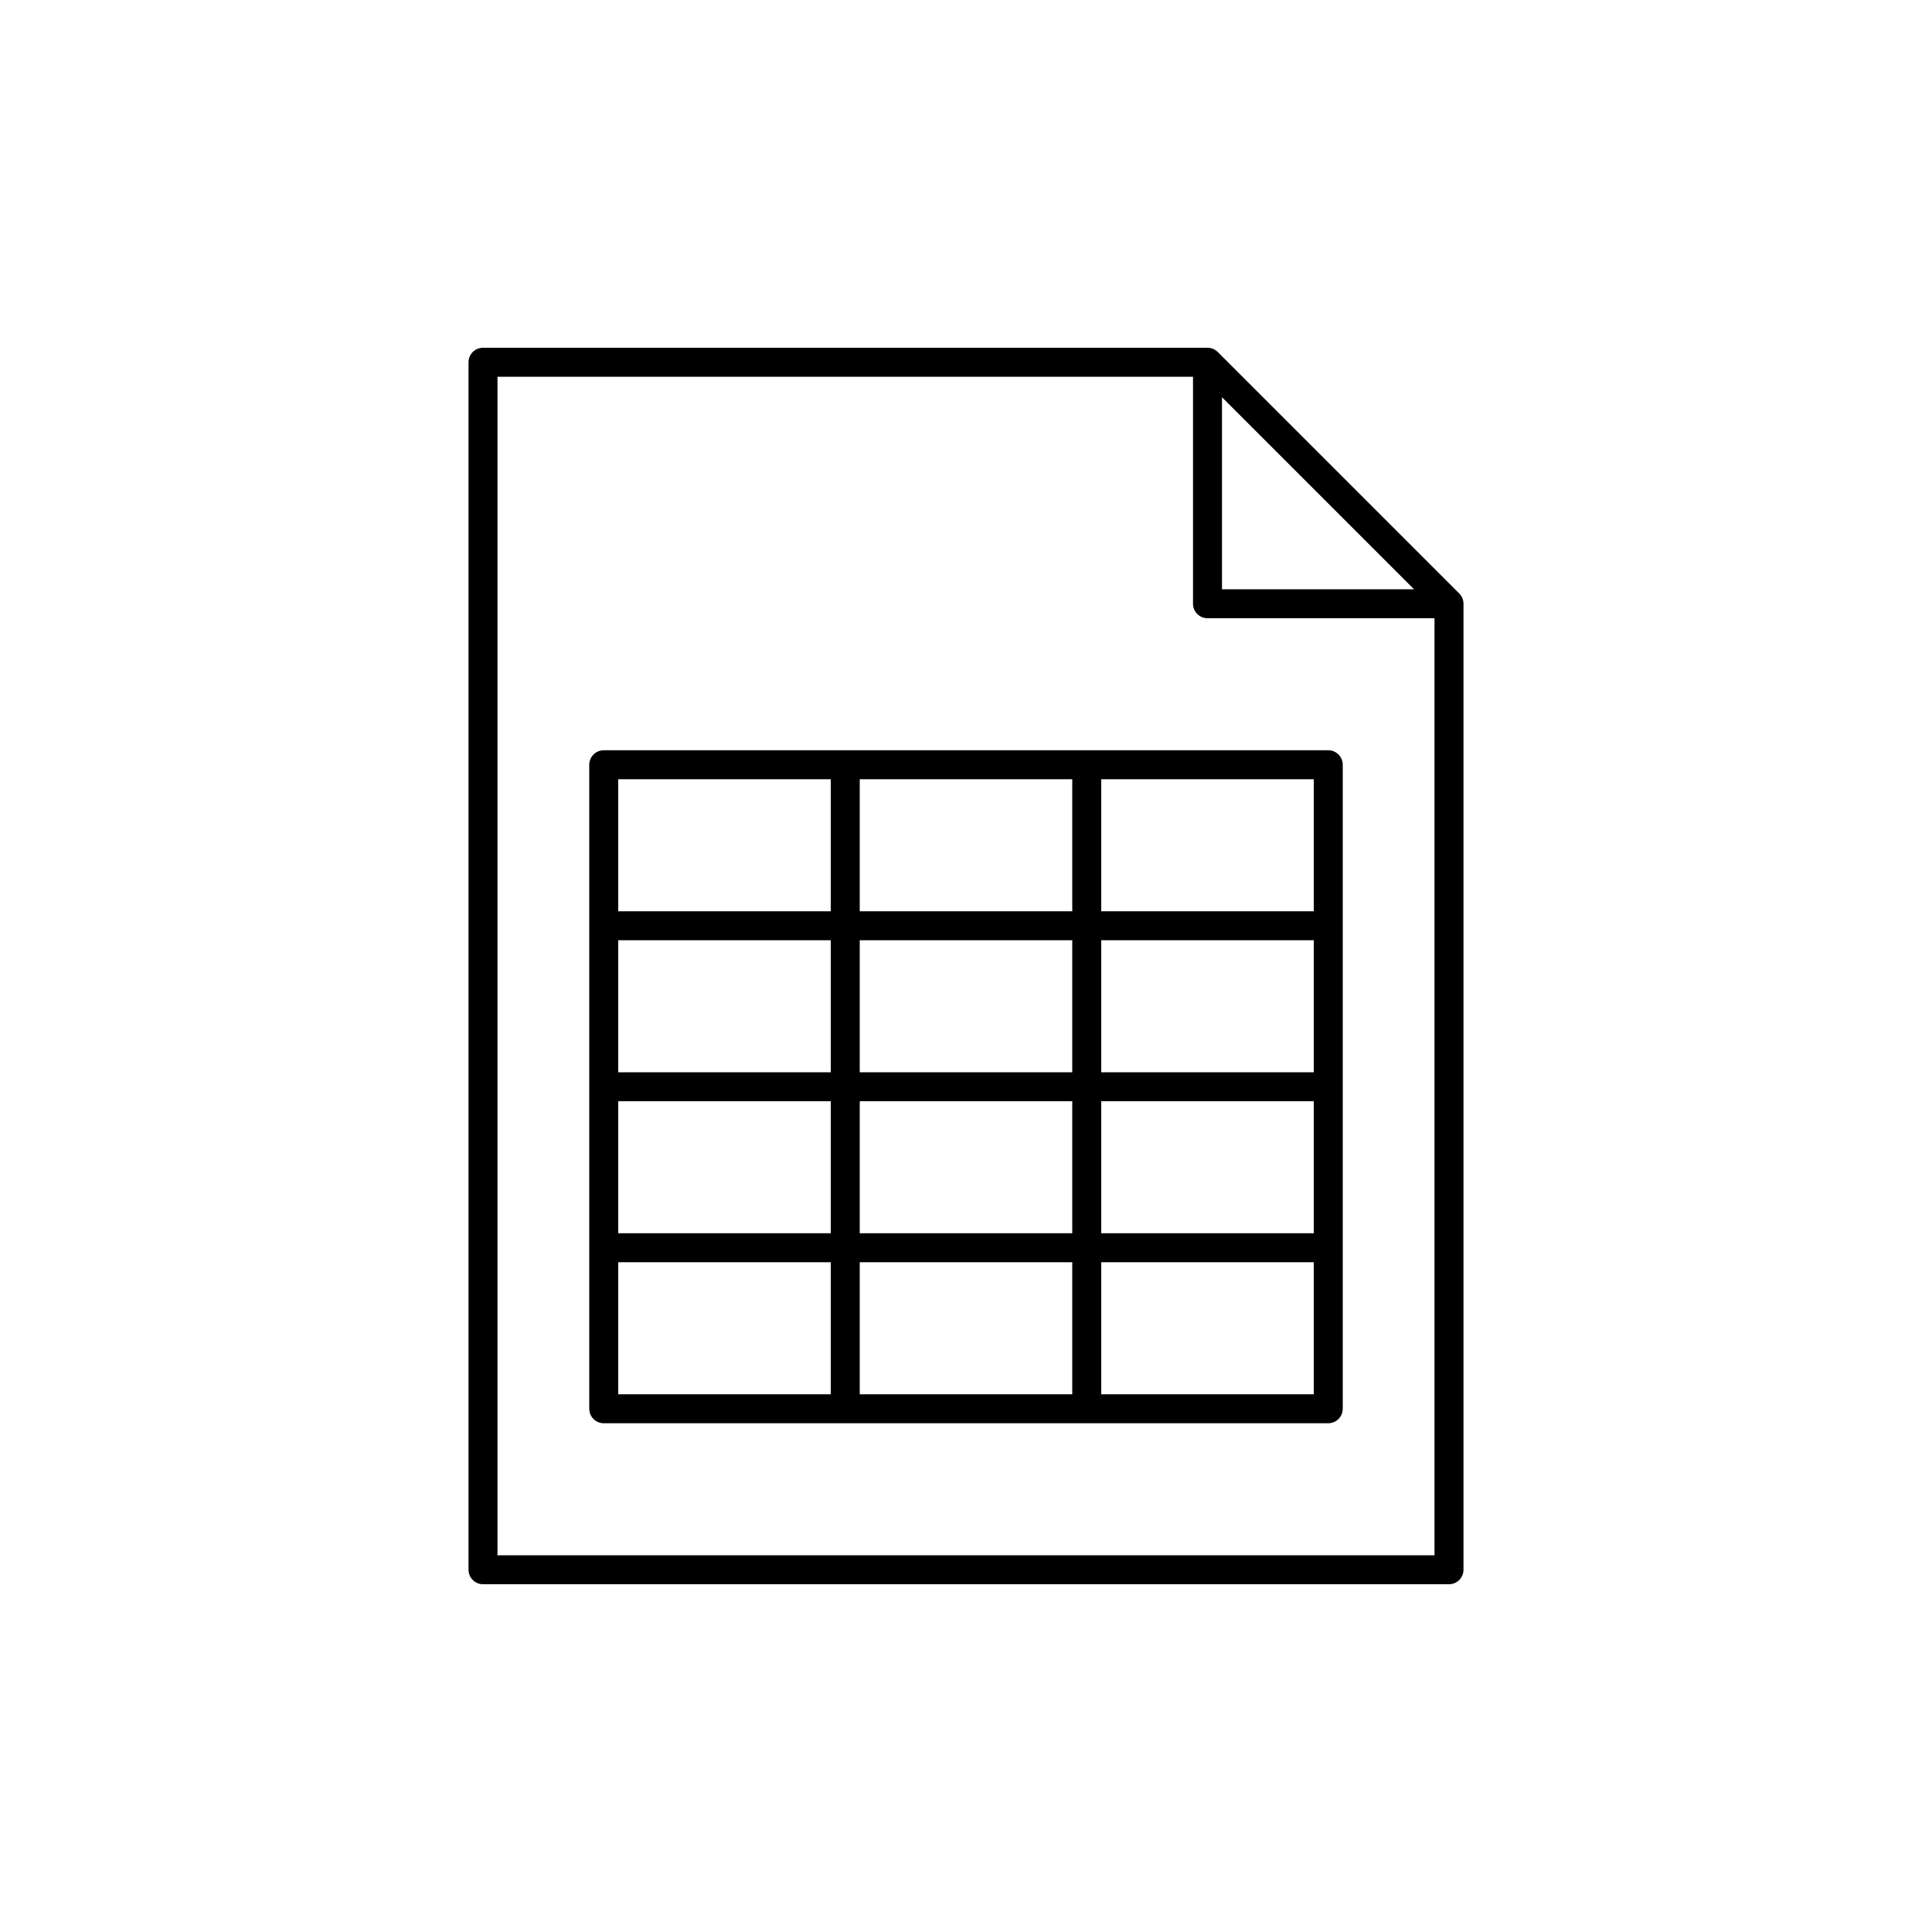
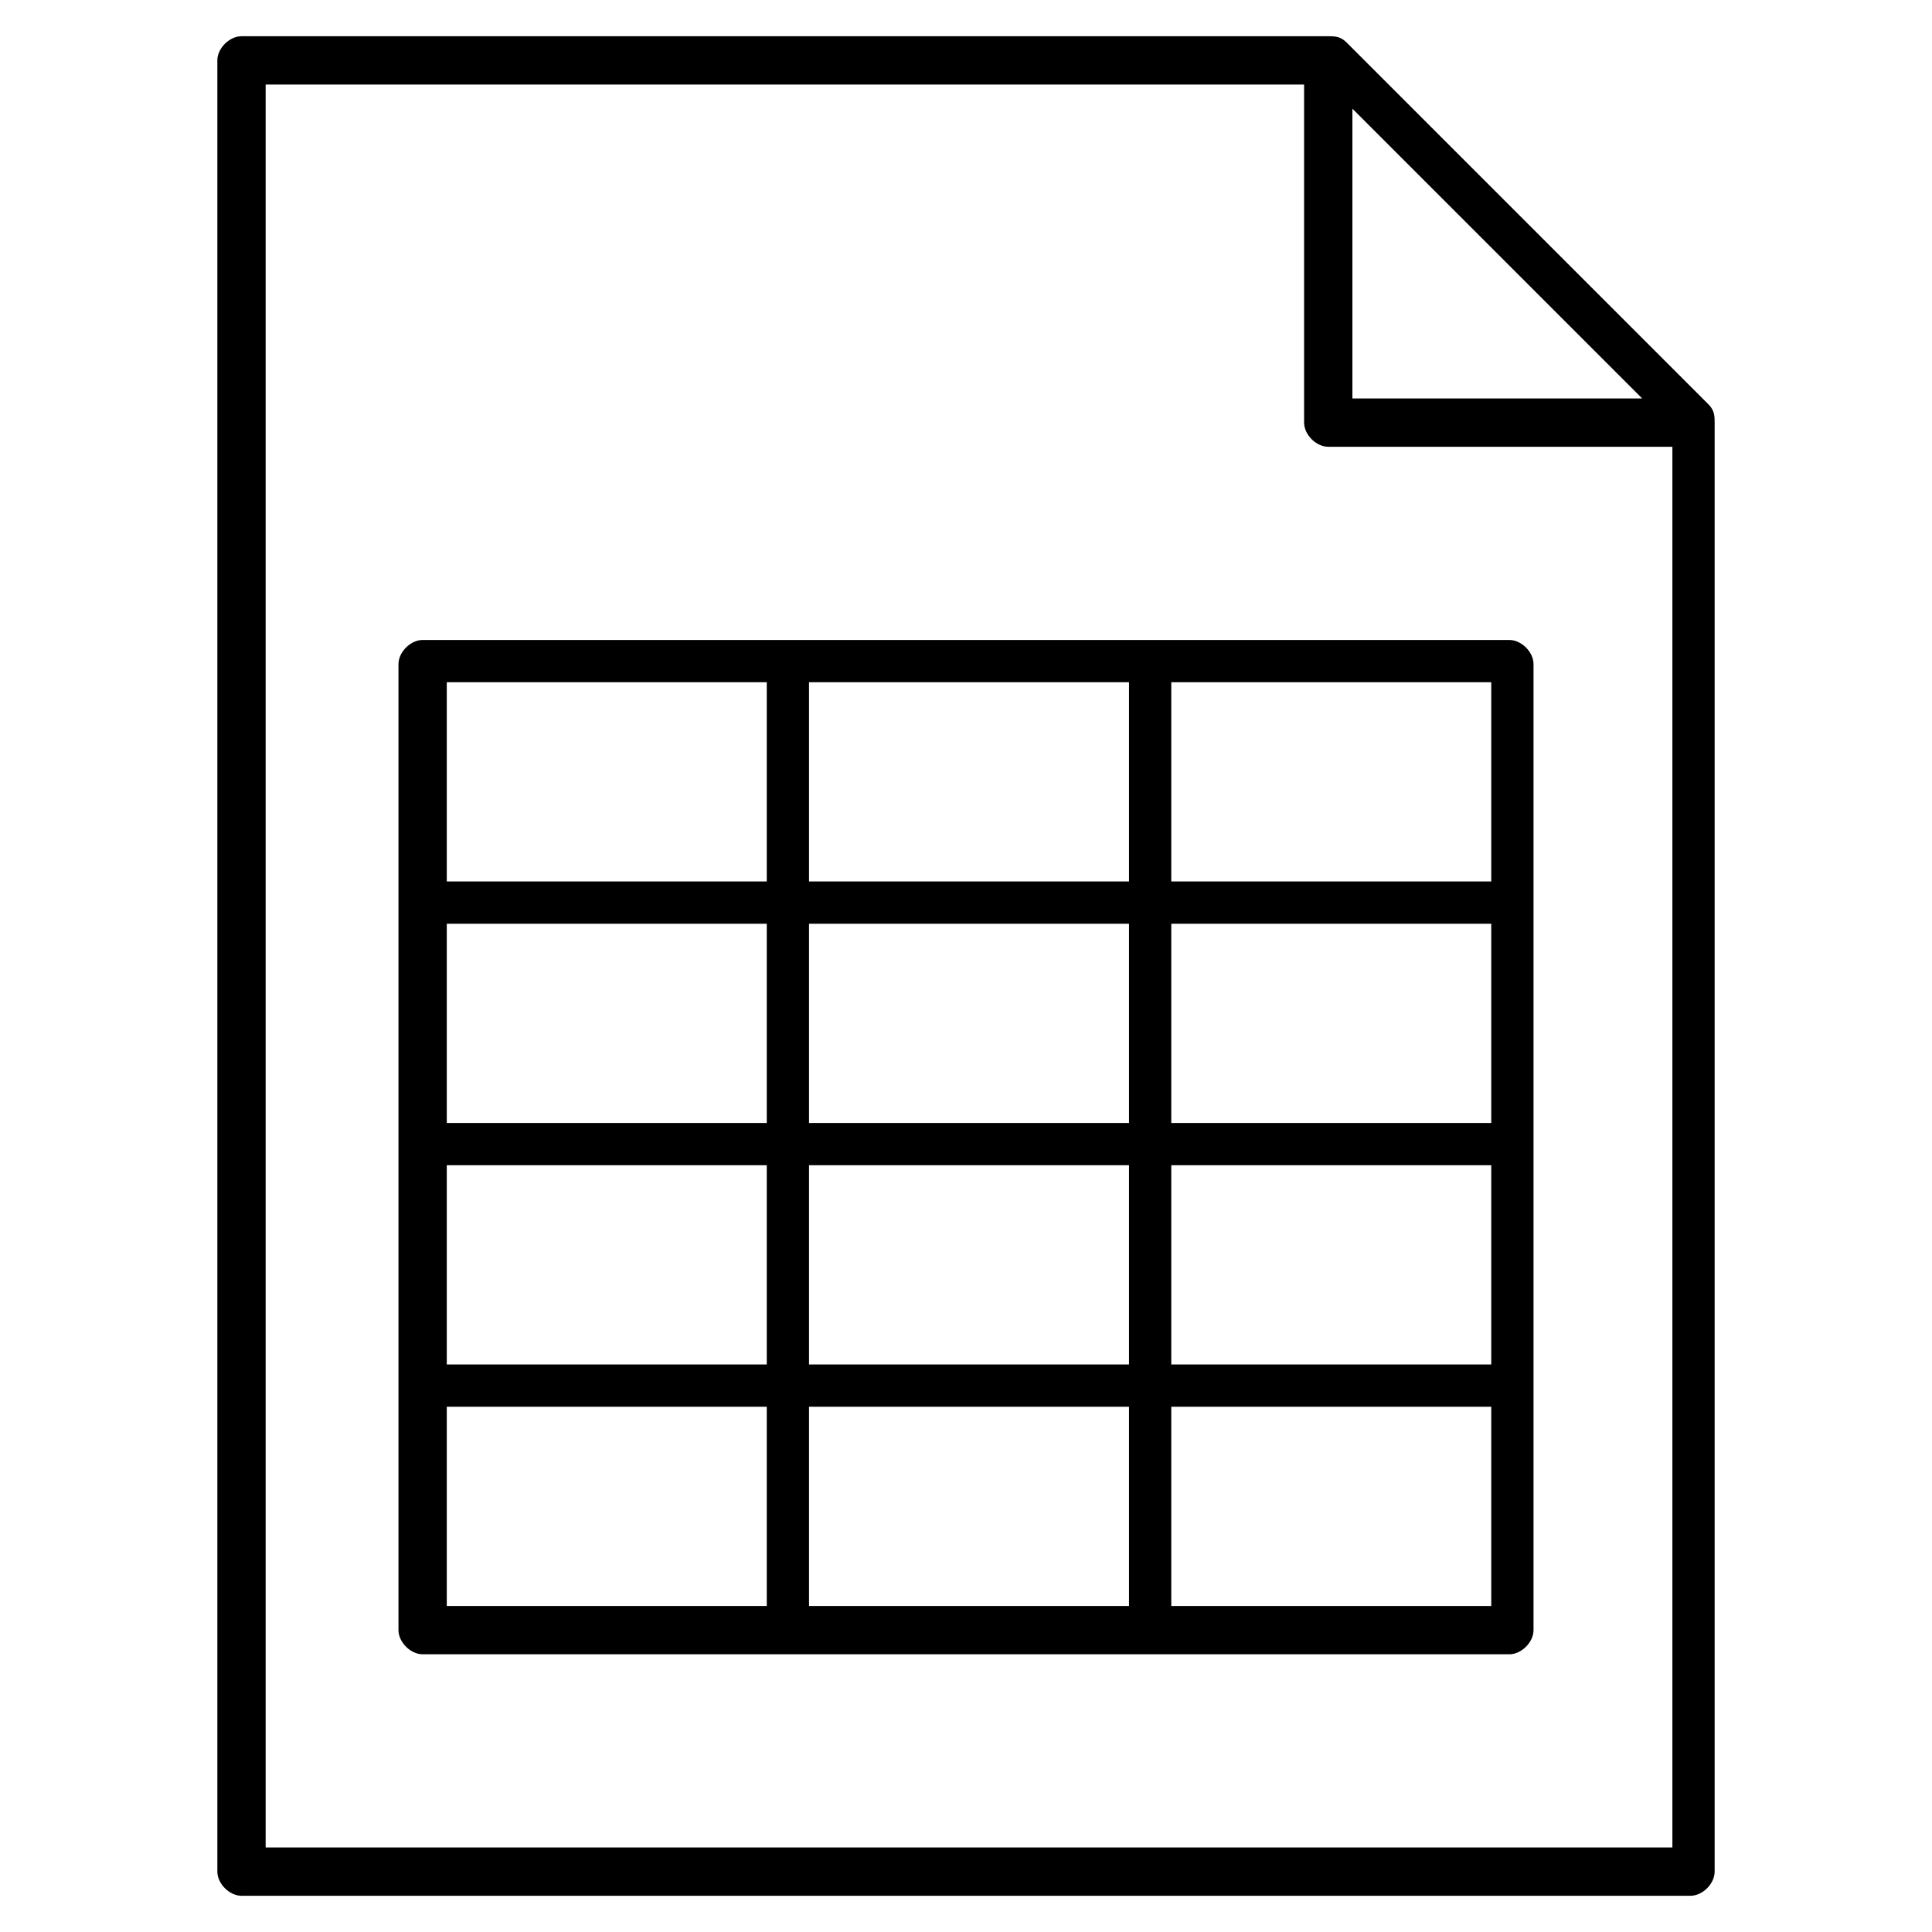
- <svg xmlns="http://www.w3.org/2000/svg" version="1.1" x="0px" y="0px" viewBox="0 0 48 48" style="enable-background:new 0 0 48 48;" xml:space="preserve">
-   <g id="data--set">
-     <path id="data--set_1_" style="fill:none;stroke:#000000;stroke-width:0.72;stroke-linejoin:round;stroke-miterlimit:10;" d="M12,9   h18l6,6v24H12V9z M30,9v6h6 M33,19H15v16h18V19z M15,23h18 M15,31h18 M15,27h18 M21,19v16 M27,19v16" />
-   </g>
-   <g id="Layer_1">
- </g>
+ <svg xmlns="http://www.w3.org/2000/svg" version="1.1" id="Layer_1" x="0px" y="0px" viewBox="0 0 32 32" style="enable-background:new 0 0 32 32;" xml:space="preserve">
+   <path id="data--set_1_" d="M28,31.4H4c-0.2,0-0.4-0.2-0.4-0.4V1c0-0.2,0.2-0.4,0.4-0.4h18c0.1,0,0.2,0,0.3,0.1l6,6  c0.1,0.1,0.1,0.2,0.1,0.3v24C28.4,31.2,28.2,31.4,28,31.4z M4.4,30.6h23.3V7.4H22c-0.2,0-0.4-0.2-0.4-0.4V1.4H4.4V30.6z M22.4,6.6  h4.8l-4.8-4.8C22.4,1.8,22.4,6.6,22.4,6.6z M25,27.4H7c-0.2,0-0.4-0.2-0.4-0.4V11c0-0.2,0.2-0.4,0.4-0.4h18c0.2,0,0.4,0.2,0.4,0.4  v16C25.4,27.2,25.2,27.4,25,27.4z M19.4,26.6h5.3v-3.3h-5.3C19.4,23.3,19.4,26.6,19.4,26.6z M13.4,26.6h5.3v-3.3h-5.3  C13.4,23.4,13.4,26.6,13.4,26.6z M7.4,26.6h5.3v-3.3H7.4V26.6z M19.4,22.6h5.3v-3.3h-5.3C19.4,19.3,19.4,22.6,19.4,22.6z M13.4,22.6  h5.3v-3.3h-5.3C13.4,19.4,13.4,22.6,13.4,22.6z M7.4,22.6h5.3v-3.3H7.4V22.6z M19.4,18.6h5.3v-3.3h-5.3  C19.4,15.3,19.4,18.6,19.4,18.6z M13.4,18.6h5.3v-3.3h-5.3C13.4,15.4,13.4,18.6,13.4,18.6z M7.4,18.6h5.3v-3.3H7.4V18.6z M19.4,14.6  h5.3v-3.3h-5.3C19.4,11.3,19.4,14.6,19.4,14.6z M13.4,14.6h5.3v-3.3h-5.3C13.4,11.4,13.4,14.6,13.4,14.6z M7.4,14.6h5.3v-3.3H7.4  V14.6z" />
+   <rect id="_Transparent_Rectangle" style="fill:none;" width="32" height="32" />
</svg>
